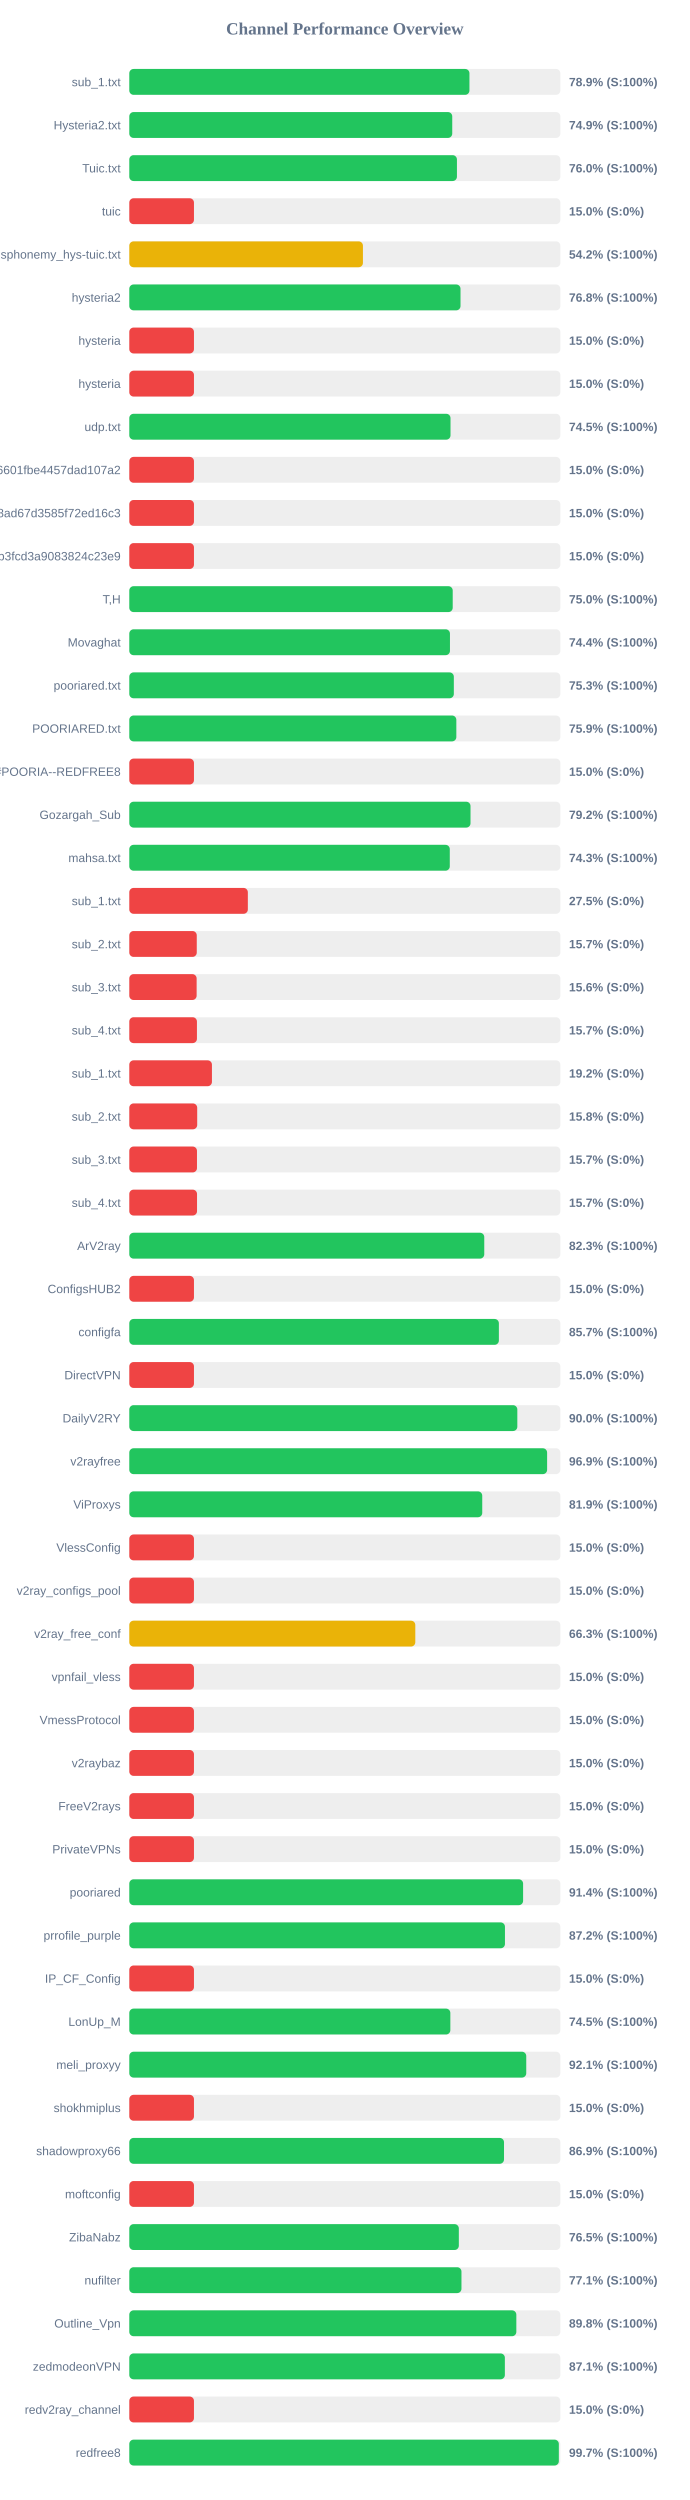
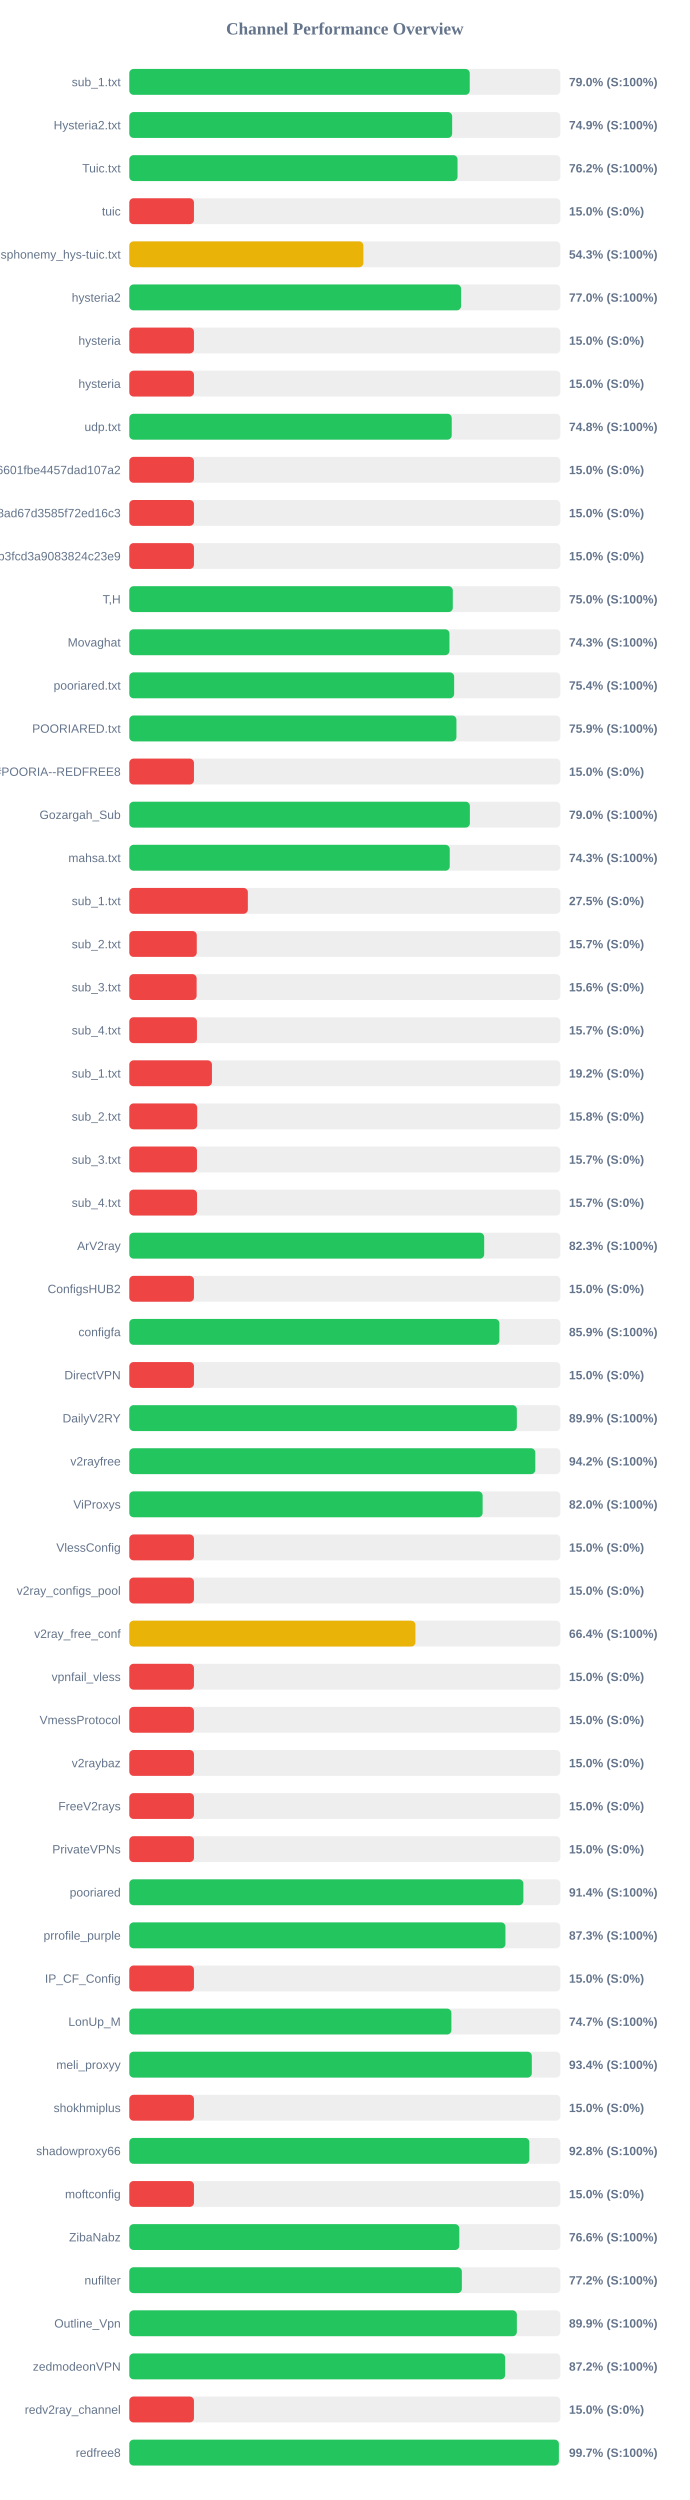
<svg xmlns="http://www.w3.org/2000/svg" width="800" height="2900" version="1.1">
  <style>
        .row { font: 14px Arial; fill: #64748b; }
        .score { font: bold 14px Arial; fill: #64748b; }
    </style>
  <text x="400" y="40" text-anchor="middle" font-size="20px" font-weight="bold" fill="#64748b">Channel Performance Overview</text>
  <rect x="150" y="80" width="500" height="30" fill="#eee" rx="5" />
-   <rect x="150" y="80" width="394.55" height="30" fill="#22c55e" rx="5" />
+   <rect x="150" y="80" width="394.9" height="30" fill="#22c55e" rx="5" />
  <text x="140" y="100" text-anchor="end" class="row">sub_1.txt</text>
-   <text x="660" y="100" text-anchor="start" class="score">78.9% (S:100%)</text>
+   <text x="660" y="100" text-anchor="start" class="score">79.0% (S:100%)</text>
  <rect x="150" y="130" width="500" height="30" fill="#eee" rx="5" />
-   <rect x="150" y="130" width="374.6" height="30" fill="#22c55e" rx="5" />
+   <rect x="150" y="130" width="374.5" height="30" fill="#22c55e" rx="5" />
  <text x="140" y="150" text-anchor="end" class="row">Hysteria2.txt</text>
  <text x="660" y="150" text-anchor="start" class="score">74.9% (S:100%)</text>
  <rect x="150" y="180" width="500" height="30" fill="#eee" rx="5" />
-   <rect x="150" y="180" width="380.05" height="30" fill="#22c55e" rx="5" />
+   <rect x="150" y="180" width="380.75" height="30" fill="#22c55e" rx="5" />
  <text x="140" y="200" text-anchor="end" class="row">Tuic.txt</text>
-   <text x="660" y="200" text-anchor="start" class="score">76.0% (S:100%)</text>
+   <text x="660" y="200" text-anchor="start" class="score">76.2% (S:100%)</text>
  <rect x="150" y="230" width="500" height="30" fill="#eee" rx="5" />
  <rect x="150" y="230" width="75.0" height="30" fill="#ef4444" rx="5" />
  <text x="140" y="250" text-anchor="end" class="row">tuic</text>
  <text x="660" y="250" text-anchor="start" class="score">15.0% (S:0%)</text>
  <rect x="150" y="280" width="500" height="30" fill="#eee" rx="5" />
-   <rect x="150" y="280" width="271.0" height="30" fill="#eab308" rx="5" />
+   <rect x="150" y="280" width="271.5" height="30" fill="#eab308" rx="5" />
  <text x="140" y="300" text-anchor="end" class="row">ndsphonemy_hys-tuic.txt</text>
-   <text x="660" y="300" text-anchor="start" class="score">54.2% (S:100%)</text>
+   <text x="660" y="300" text-anchor="start" class="score">54.3% (S:100%)</text>
  <rect x="150" y="330" width="500" height="30" fill="#eee" rx="5" />
-   <rect x="150" y="330" width="384.2" height="30" fill="#22c55e" rx="5" />
+   <rect x="150" y="330" width="384.85" height="30" fill="#22c55e" rx="5" />
  <text x="140" y="350" text-anchor="end" class="row">hysteria2</text>
-   <text x="660" y="350" text-anchor="start" class="score">76.8% (S:100%)</text>
+   <text x="660" y="350" text-anchor="start" class="score">77.0% (S:100%)</text>
  <rect x="150" y="380" width="500" height="30" fill="#eee" rx="5" />
  <rect x="150" y="380" width="75.0" height="30" fill="#ef4444" rx="5" />
  <text x="140" y="400" text-anchor="end" class="row">hysteria</text>
  <text x="660" y="400" text-anchor="start" class="score">15.0% (S:0%)</text>
  <rect x="150" y="430" width="500" height="30" fill="#eee" rx="5" />
  <rect x="150" y="430" width="75.0" height="30" fill="#ef4444" rx="5" />
  <text x="140" y="450" text-anchor="end" class="row">hysteria</text>
  <text x="660" y="450" text-anchor="start" class="score">15.0% (S:0%)</text>
  <rect x="150" y="480" width="500" height="30" fill="#eee" rx="5" />
-   <rect x="150" y="480" width="372.6" height="30" fill="#22c55e" rx="5" />
+   <rect x="150" y="480" width="374.0" height="30" fill="#22c55e" rx="5" />
  <text x="140" y="500" text-anchor="end" class="row">udp.txt</text>
-   <text x="660" y="500" text-anchor="start" class="score">74.5% (S:100%)</text>
+   <text x="660" y="500" text-anchor="start" class="score">74.8% (S:100%)</text>
  <rect x="150" y="530" width="500" height="30" fill="#eee" rx="5" />
  <rect x="150" y="530" width="75.0" height="30" fill="#ef4444" rx="5" />
  <text x="140" y="550" text-anchor="end" class="row">6ca22ad3b96aa6601fbe4457dad107a2</text>
  <text x="660" y="550" text-anchor="start" class="score">15.0% (S:0%)</text>
  <rect x="150" y="580" width="500" height="30" fill="#eee" rx="5" />
  <rect x="150" y="580" width="75.0" height="30" fill="#ef4444" rx="5" />
  <text x="140" y="600" text-anchor="end" class="row">d2ddf60933dd08ad67d3585f72ed16c3</text>
  <text x="660" y="600" text-anchor="start" class="score">15.0% (S:0%)</text>
  <rect x="150" y="630" width="500" height="30" fill="#eee" rx="5" />
  <rect x="150" y="630" width="75.0" height="30" fill="#ef4444" rx="5" />
  <text x="140" y="650" text-anchor="end" class="row">subscribe?token=8bc38a0c131e9b3fcd3a9083824c23e9</text>
  <text x="660" y="650" text-anchor="start" class="score">15.0% (S:0%)</text>
  <rect x="150" y="680" width="500" height="30" fill="#eee" rx="5" />
-   <rect x="150" y="680" width="375.15" height="30" fill="#22c55e" rx="5" />
+   <rect x="150" y="680" width="375.25" height="30" fill="#22c55e" rx="5" />
  <text x="140" y="700" text-anchor="end" class="row">T,H</text>
  <text x="660" y="700" text-anchor="start" class="score">75.0% (S:100%)</text>
  <rect x="150" y="730" width="500" height="30" fill="#eee" rx="5" />
-   <rect x="150" y="730" width="371.95" height="30" fill="#22c55e" rx="5" />
+   <rect x="150" y="730" width="371.35" height="30" fill="#22c55e" rx="5" />
  <text x="140" y="750" text-anchor="end" class="row">Movaghat</text>
-   <text x="660" y="750" text-anchor="start" class="score">74.4% (S:100%)</text>
+   <text x="660" y="750" text-anchor="start" class="score">74.3% (S:100%)</text>
  <rect x="150" y="780" width="500" height="30" fill="#eee" rx="5" />
-   <rect x="150" y="780" width="376.45" height="30" fill="#22c55e" rx="5" />
+   <rect x="150" y="780" width="376.8" height="30" fill="#22c55e" rx="5" />
  <text x="140" y="800" text-anchor="end" class="row">pooriared.txt</text>
-   <text x="660" y="800" text-anchor="start" class="score">75.3% (S:100%)</text>
+   <text x="660" y="800" text-anchor="start" class="score">75.4% (S:100%)</text>
  <rect x="150" y="830" width="500" height="30" fill="#eee" rx="5" />
-   <rect x="150" y="830" width="379.35" height="30" fill="#22c55e" rx="5" />
+   <rect x="150" y="830" width="379.45" height="30" fill="#22c55e" rx="5" />
  <text x="140" y="850" text-anchor="end" class="row">POORIARED.txt</text>
  <text x="660" y="850" text-anchor="start" class="score">75.9% (S:100%)</text>
  <rect x="150" y="880" width="500" height="30" fill="#eee" rx="5" />
  <rect x="150" y="880" width="75.0" height="30" fill="#ef4444" rx="5" />
  <text x="140" y="900" text-anchor="end" class="row">POORIA--REDFREE8.txt#POORIA--REDFREE8</text>
  <text x="660" y="900" text-anchor="start" class="score">15.0% (S:0%)</text>
  <rect x="150" y="930" width="500" height="30" fill="#eee" rx="5" />
-   <rect x="150" y="930" width="395.8" height="30" fill="#22c55e" rx="5" />
+   <rect x="150" y="930" width="395.05" height="30" fill="#22c55e" rx="5" />
  <text x="140" y="950" text-anchor="end" class="row">Gozargah_Sub</text>
-   <text x="660" y="950" text-anchor="start" class="score">79.2% (S:100%)</text>
+   <text x="660" y="950" text-anchor="start" class="score">79.0% (S:100%)</text>
  <rect x="150" y="980" width="500" height="30" fill="#eee" rx="5" />
-   <rect x="150" y="980" width="371.75" height="30" fill="#22c55e" rx="5" />
+   <rect x="150" y="980" width="371.7" height="30" fill="#22c55e" rx="5" />
  <text x="140" y="1000" text-anchor="end" class="row">mahsa.txt</text>
  <text x="660" y="1000" text-anchor="start" class="score">74.3% (S:100%)</text>
  <rect x="150" y="1030" width="500" height="30" fill="#eee" rx="5" />
  <rect x="150" y="1030" width="137.5" height="30" fill="#ef4444" rx="5" />
  <text x="140" y="1050" text-anchor="end" class="row">sub_1.txt</text>
  <text x="660" y="1050" text-anchor="start" class="score">27.5% (S:0%)</text>
  <rect x="150" y="1080" width="500" height="30" fill="#eee" rx="5" />
  <rect x="150" y="1080" width="78.25" height="30" fill="#ef4444" rx="5" />
  <text x="140" y="1100" text-anchor="end" class="row">sub_2.txt</text>
  <text x="660" y="1100" text-anchor="start" class="score">15.7% (S:0%)</text>
  <rect x="150" y="1130" width="500" height="30" fill="#eee" rx="5" />
  <rect x="150" y="1130" width="78.1" height="30" fill="#ef4444" rx="5" />
  <text x="140" y="1150" text-anchor="end" class="row">sub_3.txt</text>
  <text x="660" y="1150" text-anchor="start" class="score">15.6% (S:0%)</text>
  <rect x="150" y="1180" width="500" height="30" fill="#eee" rx="5" />
  <rect x="150" y="1180" width="78.45" height="30" fill="#ef4444" rx="5" />
  <text x="140" y="1200" text-anchor="end" class="row">sub_4.txt</text>
  <text x="660" y="1200" text-anchor="start" class="score">15.7% (S:0%)</text>
  <rect x="150" y="1230" width="500" height="30" fill="#eee" rx="5" />
  <rect x="150" y="1230" width="95.85" height="30" fill="#ef4444" rx="5" />
  <text x="140" y="1250" text-anchor="end" class="row">sub_1.txt</text>
  <text x="660" y="1250" text-anchor="start" class="score">19.2% (S:0%)</text>
  <rect x="150" y="1280" width="500" height="30" fill="#eee" rx="5" />
  <rect x="150" y="1280" width="78.75" height="30" fill="#ef4444" rx="5" />
  <text x="140" y="1300" text-anchor="end" class="row">sub_2.txt</text>
  <text x="660" y="1300" text-anchor="start" class="score">15.8% (S:0%)</text>
  <rect x="150" y="1330" width="500" height="30" fill="#eee" rx="5" />
  <rect x="150" y="1330" width="78.5" height="30" fill="#ef4444" rx="5" />
  <text x="140" y="1350" text-anchor="end" class="row">sub_3.txt</text>
  <text x="660" y="1350" text-anchor="start" class="score">15.7% (S:0%)</text>
  <rect x="150" y="1380" width="500" height="30" fill="#eee" rx="5" />
  <rect x="150" y="1380" width="78.55" height="30" fill="#ef4444" rx="5" />
  <text x="140" y="1400" text-anchor="end" class="row">sub_4.txt</text>
  <text x="660" y="1400" text-anchor="start" class="score">15.7% (S:0%)</text>
  <rect x="150" y="1430" width="500" height="30" fill="#eee" rx="5" />
-   <rect x="150" y="1430" width="411.75" height="30" fill="#22c55e" rx="5" />
+   <rect x="150" y="1430" width="411.65" height="30" fill="#22c55e" rx="5" />
  <text x="140" y="1450" text-anchor="end" class="row">ArV2ray</text>
  <text x="660" y="1450" text-anchor="start" class="score">82.3% (S:100%)</text>
  <rect x="150" y="1480" width="500" height="30" fill="#eee" rx="5" />
  <rect x="150" y="1480" width="75.0" height="30" fill="#ef4444" rx="5" />
  <text x="140" y="1500" text-anchor="end" class="row">ConfigsHUB2</text>
  <text x="660" y="1500" text-anchor="start" class="score">15.0% (S:0%)</text>
  <rect x="150" y="1530" width="500" height="30" fill="#eee" rx="5" />
-   <rect x="150" y="1530" width="428.7" height="30" fill="#22c55e" rx="5" />
+   <rect x="150" y="1530" width="429.3" height="30" fill="#22c55e" rx="5" />
  <text x="140" y="1550" text-anchor="end" class="row">configfa</text>
-   <text x="660" y="1550" text-anchor="start" class="score">85.7% (S:100%)</text>
+   <text x="660" y="1550" text-anchor="start" class="score">85.9% (S:100%)</text>
  <rect x="150" y="1580" width="500" height="30" fill="#eee" rx="5" />
  <rect x="150" y="1580" width="75.0" height="30" fill="#ef4444" rx="5" />
  <text x="140" y="1600" text-anchor="end" class="row">DirectVPN</text>
  <text x="660" y="1600" text-anchor="start" class="score">15.0% (S:0%)</text>
  <rect x="150" y="1630" width="500" height="30" fill="#eee" rx="5" />
-   <rect x="150" y="1630" width="450.1" height="30" fill="#22c55e" rx="5" />
+   <rect x="150" y="1630" width="449.55" height="30" fill="#22c55e" rx="5" />
  <text x="140" y="1650" text-anchor="end" class="row">DailyV2RY</text>
-   <text x="660" y="1650" text-anchor="start" class="score">90.0% (S:100%)</text>
+   <text x="660" y="1650" text-anchor="start" class="score">89.9% (S:100%)</text>
  <rect x="150" y="1680" width="500" height="30" fill="#eee" rx="5" />
-   <rect x="150" y="1680" width="484.65" height="30" fill="#22c55e" rx="5" />
+   <rect x="150" y="1680" width="470.95" height="30" fill="#22c55e" rx="5" />
  <text x="140" y="1700" text-anchor="end" class="row">v2rayfree</text>
-   <text x="660" y="1700" text-anchor="start" class="score">96.9% (S:100%)</text>
+   <text x="660" y="1700" text-anchor="start" class="score">94.2% (S:100%)</text>
  <rect x="150" y="1730" width="500" height="30" fill="#eee" rx="5" />
-   <rect x="150" y="1730" width="409.4" height="30" fill="#22c55e" rx="5" />
+   <rect x="150" y="1730" width="409.85" height="30" fill="#22c55e" rx="5" />
  <text x="140" y="1750" text-anchor="end" class="row">ViProxys</text>
-   <text x="660" y="1750" text-anchor="start" class="score">81.9% (S:100%)</text>
+   <text x="660" y="1750" text-anchor="start" class="score">82.0% (S:100%)</text>
  <rect x="150" y="1780" width="500" height="30" fill="#eee" rx="5" />
  <rect x="150" y="1780" width="75.0" height="30" fill="#ef4444" rx="5" />
  <text x="140" y="1800" text-anchor="end" class="row">VlessConfig</text>
  <text x="660" y="1800" text-anchor="start" class="score">15.0% (S:0%)</text>
  <rect x="150" y="1830" width="500" height="30" fill="#eee" rx="5" />
  <rect x="150" y="1830" width="75.0" height="30" fill="#ef4444" rx="5" />
  <text x="140" y="1850" text-anchor="end" class="row">v2ray_configs_pool</text>
  <text x="660" y="1850" text-anchor="start" class="score">15.0% (S:0%)</text>
  <rect x="150" y="1880" width="500" height="30" fill="#eee" rx="5" />
-   <rect x="150" y="1880" width="331.75" height="30" fill="#eab308" rx="5" />
+   <rect x="150" y="1880" width="331.9" height="30" fill="#eab308" rx="5" />
  <text x="140" y="1900" text-anchor="end" class="row">v2ray_free_conf</text>
-   <text x="660" y="1900" text-anchor="start" class="score">66.3% (S:100%)</text>
+   <text x="660" y="1900" text-anchor="start" class="score">66.4% (S:100%)</text>
  <rect x="150" y="1930" width="500" height="30" fill="#eee" rx="5" />
  <rect x="150" y="1930" width="75.0" height="30" fill="#ef4444" rx="5" />
  <text x="140" y="1950" text-anchor="end" class="row">vpnfail_vless</text>
  <text x="660" y="1950" text-anchor="start" class="score">15.0% (S:0%)</text>
  <rect x="150" y="1980" width="500" height="30" fill="#eee" rx="5" />
  <rect x="150" y="1980" width="75.0" height="30" fill="#ef4444" rx="5" />
  <text x="140" y="2000" text-anchor="end" class="row">VmessProtocol</text>
  <text x="660" y="2000" text-anchor="start" class="score">15.0% (S:0%)</text>
  <rect x="150" y="2030" width="500" height="30" fill="#eee" rx="5" />
  <rect x="150" y="2030" width="75.0" height="30" fill="#ef4444" rx="5" />
  <text x="140" y="2050" text-anchor="end" class="row">v2raybaz</text>
  <text x="660" y="2050" text-anchor="start" class="score">15.0% (S:0%)</text>
  <rect x="150" y="2080" width="500" height="30" fill="#eee" rx="5" />
  <rect x="150" y="2080" width="75.0" height="30" fill="#ef4444" rx="5" />
  <text x="140" y="2100" text-anchor="end" class="row">FreeV2rays</text>
  <text x="660" y="2100" text-anchor="start" class="score">15.0% (S:0%)</text>
  <rect x="150" y="2130" width="500" height="30" fill="#eee" rx="5" />
  <rect x="150" y="2130" width="75.0" height="30" fill="#ef4444" rx="5" />
  <text x="140" y="2150" text-anchor="end" class="row">PrivateVPNs</text>
  <text x="660" y="2150" text-anchor="start" class="score">15.0% (S:0%)</text>
  <rect x="150" y="2180" width="500" height="30" fill="#eee" rx="5" />
-   <rect x="150" y="2180" width="456.8" height="30" fill="#22c55e" rx="5" />
+   <rect x="150" y="2180" width="457.1" height="30" fill="#22c55e" rx="5" />
  <text x="140" y="2200" text-anchor="end" class="row">pooriared</text>
  <text x="660" y="2200" text-anchor="start" class="score">91.4% (S:100%)</text>
  <rect x="150" y="2230" width="500" height="30" fill="#eee" rx="5" />
-   <rect x="150" y="2230" width="435.75" height="30" fill="#22c55e" rx="5" />
+   <rect x="150" y="2230" width="436.3" height="30" fill="#22c55e" rx="5" />
  <text x="140" y="2250" text-anchor="end" class="row">prrofile_purple</text>
-   <text x="660" y="2250" text-anchor="start" class="score">87.2% (S:100%)</text>
+   <text x="660" y="2250" text-anchor="start" class="score">87.3% (S:100%)</text>
  <rect x="150" y="2280" width="500" height="30" fill="#eee" rx="5" />
  <rect x="150" y="2280" width="75.0" height="30" fill="#ef4444" rx="5" />
  <text x="140" y="2300" text-anchor="end" class="row">IP_CF_Config</text>
  <text x="660" y="2300" text-anchor="start" class="score">15.0% (S:0%)</text>
  <rect x="150" y="2330" width="500" height="30" fill="#eee" rx="5" />
-   <rect x="150" y="2330" width="372.4" height="30" fill="#22c55e" rx="5" />
+   <rect x="150" y="2330" width="373.6" height="30" fill="#22c55e" rx="5" />
  <text x="140" y="2350" text-anchor="end" class="row">LonUp_M</text>
-   <text x="660" y="2350" text-anchor="start" class="score">74.5% (S:100%)</text>
+   <text x="660" y="2350" text-anchor="start" class="score">74.7% (S:100%)</text>
  <rect x="150" y="2380" width="500" height="30" fill="#eee" rx="5" />
-   <rect x="150" y="2380" width="460.45" height="30" fill="#22c55e" rx="5" />
+   <rect x="150" y="2380" width="466.9" height="30" fill="#22c55e" rx="5" />
  <text x="140" y="2400" text-anchor="end" class="row">meli_proxyy</text>
-   <text x="660" y="2400" text-anchor="start" class="score">92.1% (S:100%)</text>
+   <text x="660" y="2400" text-anchor="start" class="score">93.4% (S:100%)</text>
  <rect x="150" y="2430" width="500" height="30" fill="#eee" rx="5" />
  <rect x="150" y="2430" width="75.0" height="30" fill="#ef4444" rx="5" />
  <text x="140" y="2450" text-anchor="end" class="row">shokhmiplus</text>
  <text x="660" y="2450" text-anchor="start" class="score">15.0% (S:0%)</text>
  <rect x="150" y="2480" width="500" height="30" fill="#eee" rx="5" />
-   <rect x="150" y="2480" width="434.65" height="30" fill="#22c55e" rx="5" />
+   <rect x="150" y="2480" width="464.05" height="30" fill="#22c55e" rx="5" />
  <text x="140" y="2500" text-anchor="end" class="row">shadowproxy66</text>
-   <text x="660" y="2500" text-anchor="start" class="score">86.9% (S:100%)</text>
+   <text x="660" y="2500" text-anchor="start" class="score">92.8% (S:100%)</text>
  <rect x="150" y="2530" width="500" height="30" fill="#eee" rx="5" />
  <rect x="150" y="2530" width="75.0" height="30" fill="#ef4444" rx="5" />
  <text x="140" y="2550" text-anchor="end" class="row">moftconfig</text>
  <text x="660" y="2550" text-anchor="start" class="score">15.0% (S:0%)</text>
  <rect x="150" y="2580" width="500" height="30" fill="#eee" rx="5" />
-   <rect x="150" y="2580" width="382.25" height="30" fill="#22c55e" rx="5" />
+   <rect x="150" y="2580" width="382.8" height="30" fill="#22c55e" rx="5" />
  <text x="140" y="2600" text-anchor="end" class="row">ZibaNabz</text>
-   <text x="660" y="2600" text-anchor="start" class="score">76.5% (S:100%)</text>
+   <text x="660" y="2600" text-anchor="start" class="score">76.6% (S:100%)</text>
  <rect x="150" y="2630" width="500" height="30" fill="#eee" rx="5" />
-   <rect x="150" y="2630" width="385.3" height="30" fill="#22c55e" rx="5" />
+   <rect x="150" y="2630" width="385.75" height="30" fill="#22c55e" rx="5" />
  <text x="140" y="2650" text-anchor="end" class="row">nufilter</text>
-   <text x="660" y="2650" text-anchor="start" class="score">77.1% (S:100%)</text>
+   <text x="660" y="2650" text-anchor="start" class="score">77.2% (S:100%)</text>
  <rect x="150" y="2680" width="500" height="30" fill="#eee" rx="5" />
-   <rect x="150" y="2680" width="448.95" height="30" fill="#22c55e" rx="5" />
+   <rect x="150" y="2680" width="449.55" height="30" fill="#22c55e" rx="5" />
  <text x="140" y="2700" text-anchor="end" class="row">Outline_Vpn</text>
-   <text x="660" y="2700" text-anchor="start" class="score">89.8% (S:100%)</text>
+   <text x="660" y="2700" text-anchor="start" class="score">89.9% (S:100%)</text>
  <rect x="150" y="2730" width="500" height="30" fill="#eee" rx="5" />
-   <rect x="150" y="2730" width="435.65" height="30" fill="#22c55e" rx="5" />
+   <rect x="150" y="2730" width="435.95" height="30" fill="#22c55e" rx="5" />
  <text x="140" y="2750" text-anchor="end" class="row">zedmodeonVPN</text>
-   <text x="660" y="2750" text-anchor="start" class="score">87.1% (S:100%)</text>
+   <text x="660" y="2750" text-anchor="start" class="score">87.2% (S:100%)</text>
  <rect x="150" y="2780" width="500" height="30" fill="#eee" rx="5" />
  <rect x="150" y="2780" width="75.0" height="30" fill="#ef4444" rx="5" />
  <text x="140" y="2800" text-anchor="end" class="row">redv2ray_channel</text>
  <text x="660" y="2800" text-anchor="start" class="score">15.0% (S:0%)</text>
  <rect x="150" y="2830" width="500" height="30" fill="#eee" rx="5" />
-   <rect x="150" y="2830" width="498.25" height="30" fill="#22c55e" rx="5" />
+   <rect x="150" y="2830" width="498.3" height="30" fill="#22c55e" rx="5" />
  <text x="140" y="2850" text-anchor="end" class="row">redfree8</text>
  <text x="660" y="2850" text-anchor="start" class="score">99.7% (S:100%)</text>
</svg>
